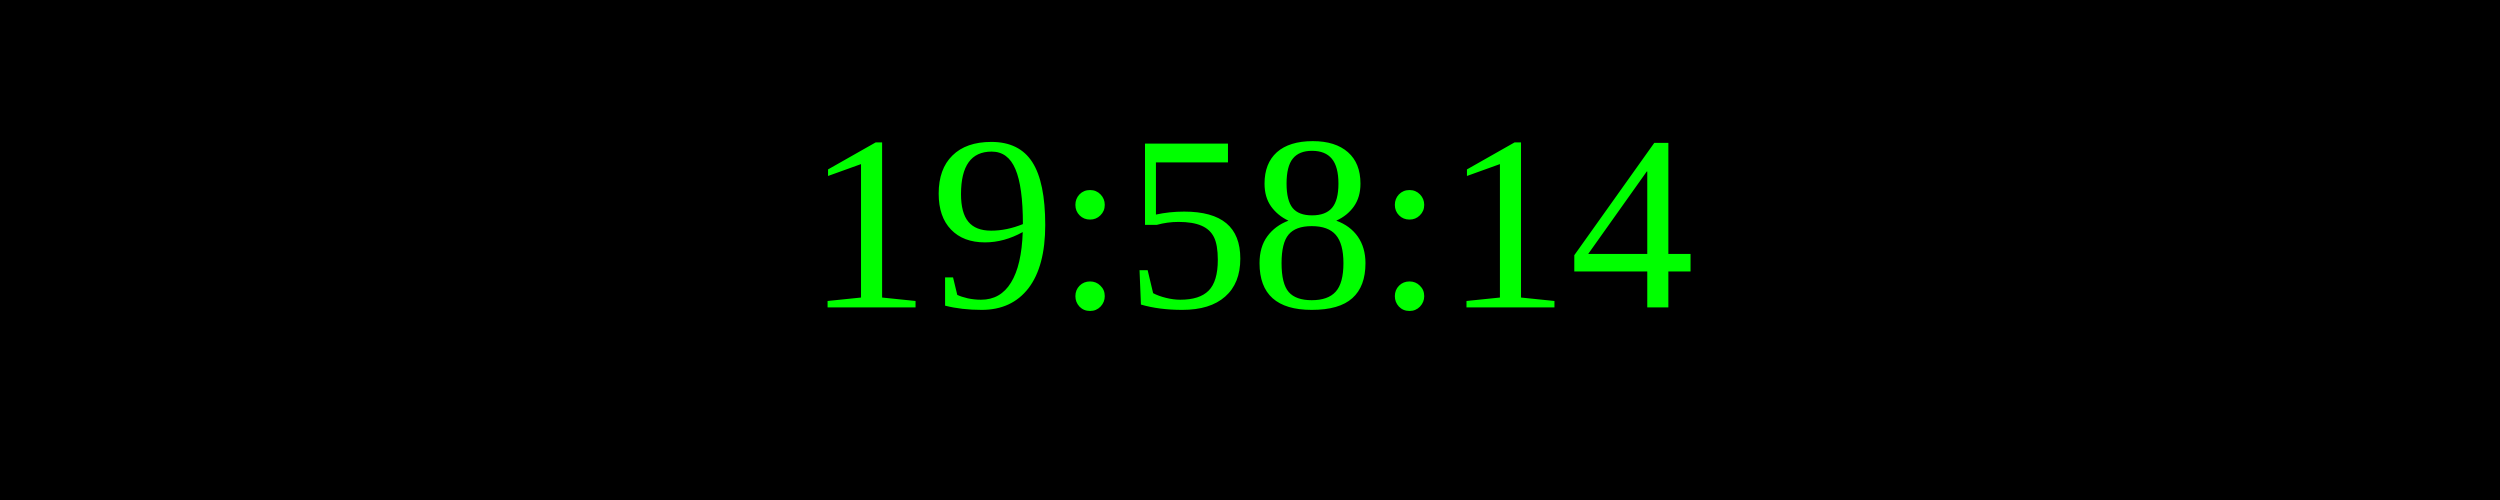
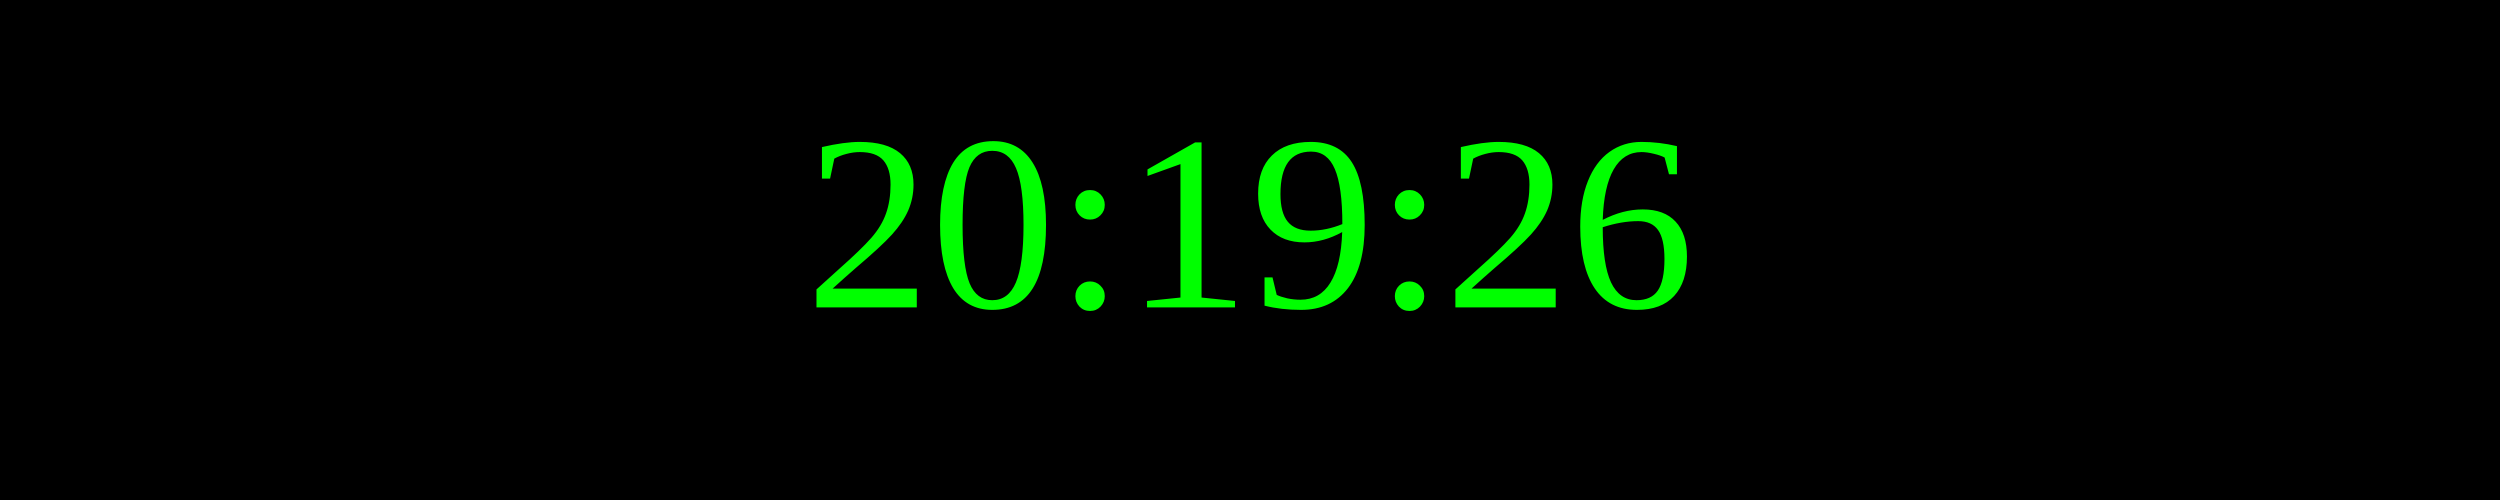
<svg xmlns="http://www.w3.org/2000/svg" width="250" height="50">
  <rect width="100%" height="100%" fill="black" />
  <text x="50%" y="50%" font-size="25" fill="lime" text-anchor="middle" dominant-baseline="middle">
- 19:58:14
+ 20:19:26
</text>
</svg>
